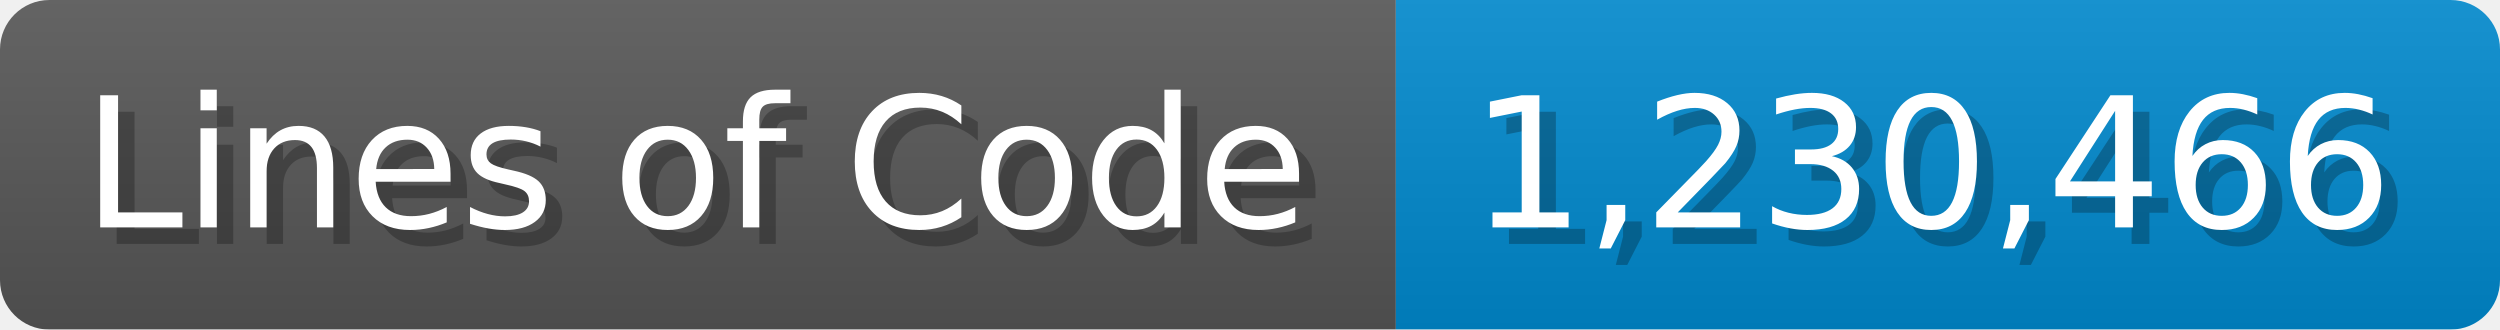
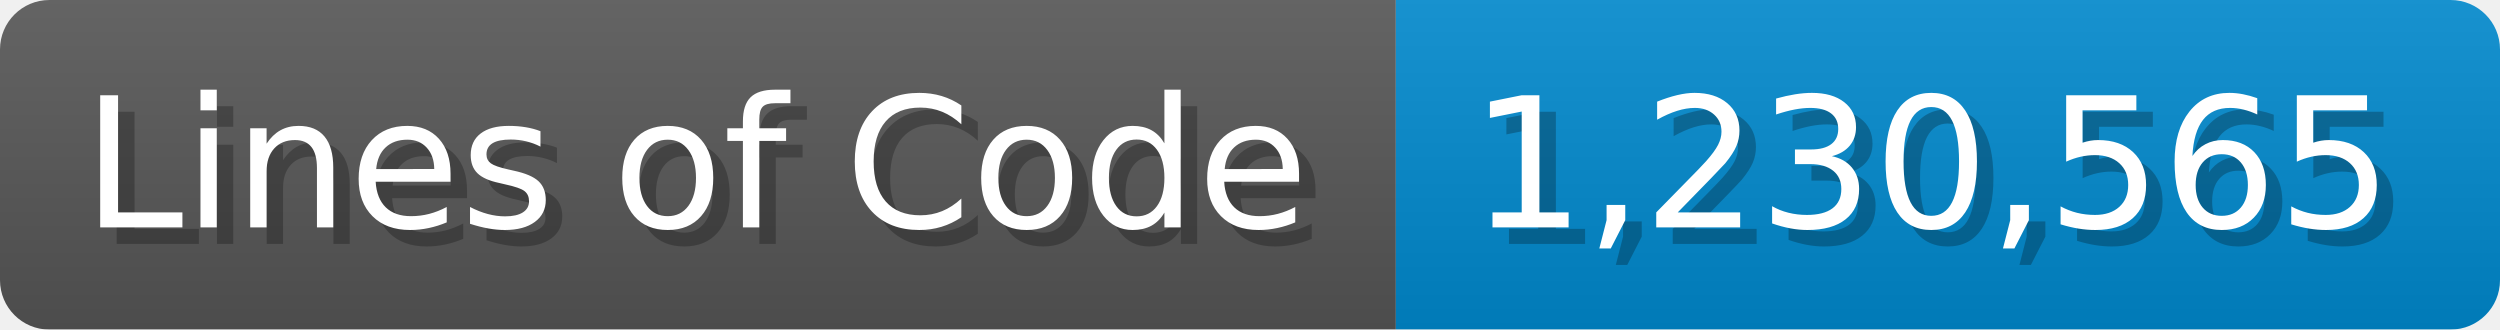
<svg xmlns="http://www.w3.org/2000/svg" width="151.7" height="20" viewBox="0 0 1517 200">
  <linearGradient id="a" x2="0" y2="100%">
    <stop offset="0" stop-opacity=".1" stop-color="#EEE" />
    <stop offset="1" stop-opacity=".1" />
  </linearGradient>
  <mask id="m">
    <rect width="1517" height="200" rx="30" fill="#FFF" />
  </mask>
  <g mask="url(#m)">
    <rect width="847" height="200" fill="#555" />
    <rect width="670" height="200" fill="#08C" x="847" />
    <rect width="1517" height="200" fill="url(#a)" />
  </g>
  <g fill="#fff" text-anchor="start" font-family="Verdana,DejaVu Sans,sans-serif" font-size="110">
    <text x="60" y="148" textLength="747" fill="#000" opacity="0.25">Lines of Code</text>
    <text x="50" y="138" textLength="747">Lines of Code</text>
-     <text x="902" y="148" textLength="570" fill="#000" opacity="0.25">1,230,466</text>
-     <text x="892" y="138" textLength="570">1,230,466</text>
+     <text x="902" y="148" textLength="570" fill="#000" opacity="0.25">1,230,565</text>
+     <text x="892" y="138" textLength="570">1,230,565</text>
  </g>
</svg>
